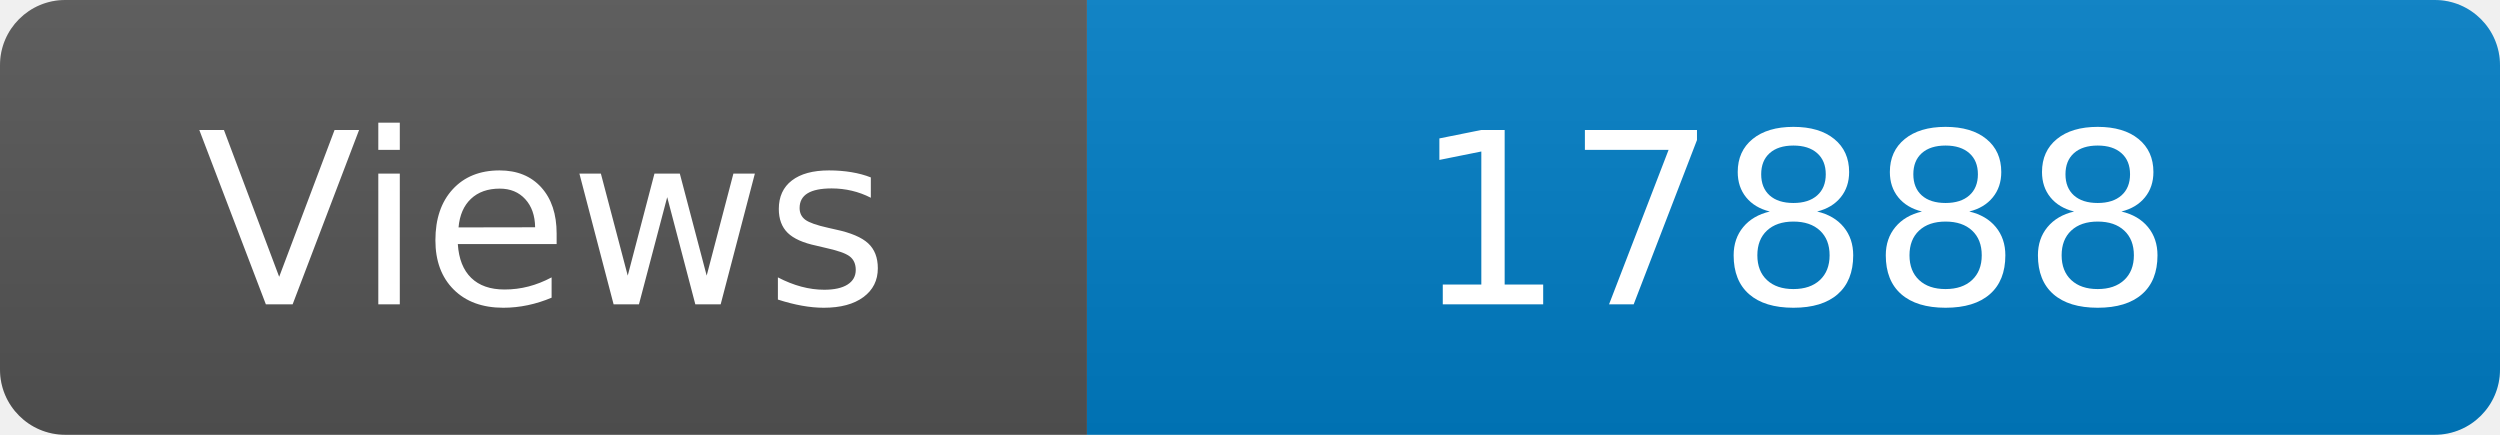
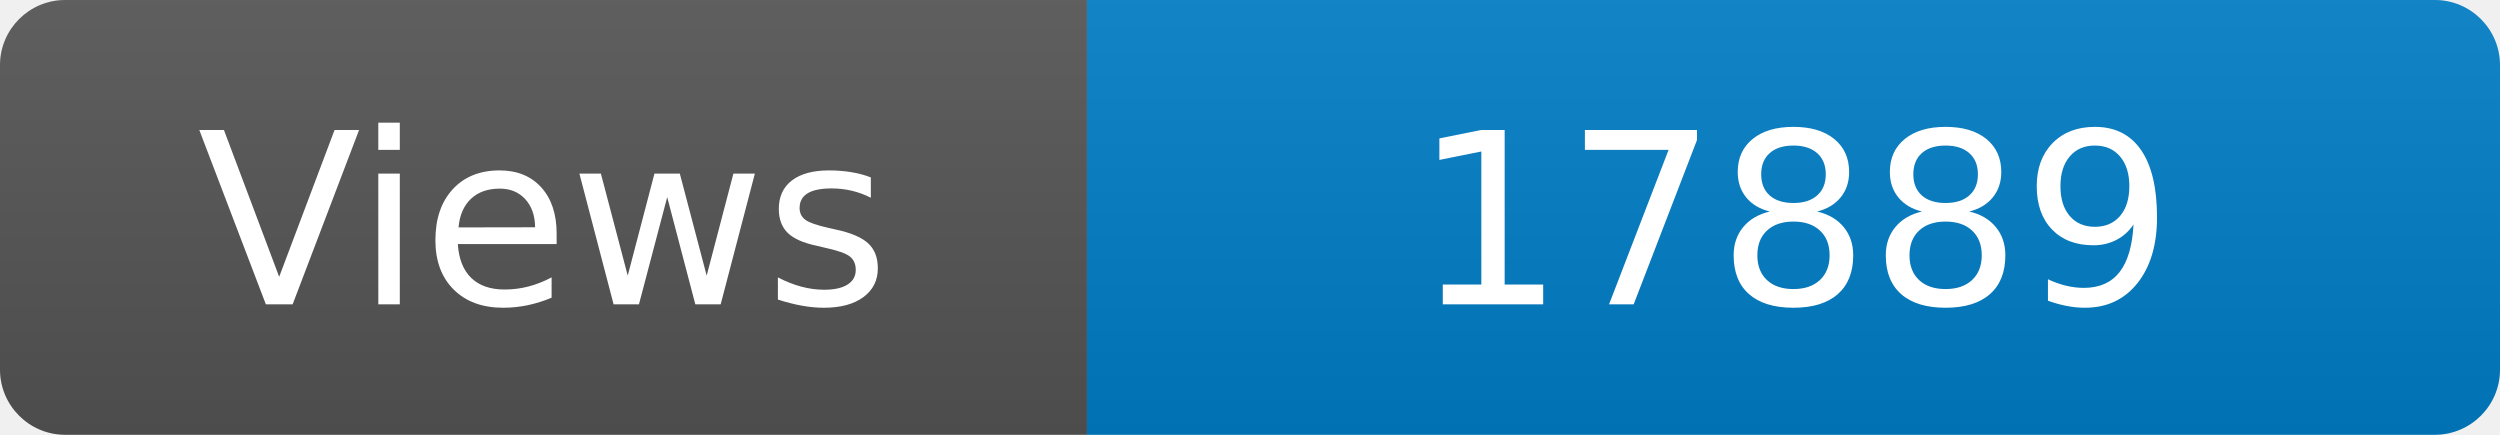
<svg xmlns="http://www.w3.org/2000/svg" width="115" height="20" role="img" aria-label="Maintained?: yes">
  <linearGradient id="s" x2="0" y2="100%">
    <stop offset="0" stop-color="#bbb" stop-opacity=".1" />
    <stop offset="1" stop-opacity=".1" />
  </linearGradient>
  <clipPath id="r">
    <rect width="115" height="20" rx="3" fill="#fff" />
  </clipPath>
  <g clip-path="url(#r)">
    <rect width="50" height="20" fill="#555" />
    <rect x="50" width="160" height="20" fill="#007ec6" />
    <rect width="115" height="20" fill="url(#s)" />
  </g>
  <g fill="#fff" text-anchor="middle" font-family="Verdana,Geneva,DejaVu Sans,sans-serif" font-size="110">
    <text x="250" y="140" transform="scale(.1)" fill="#fff">Views</text>
-     <text x="825" y="140" transform="scale(.1)" fill="#fff">17888</text>
+     <text x="825" y="140" transform="scale(.1)" fill="#fff">17889</text>
  </g>
</svg>
